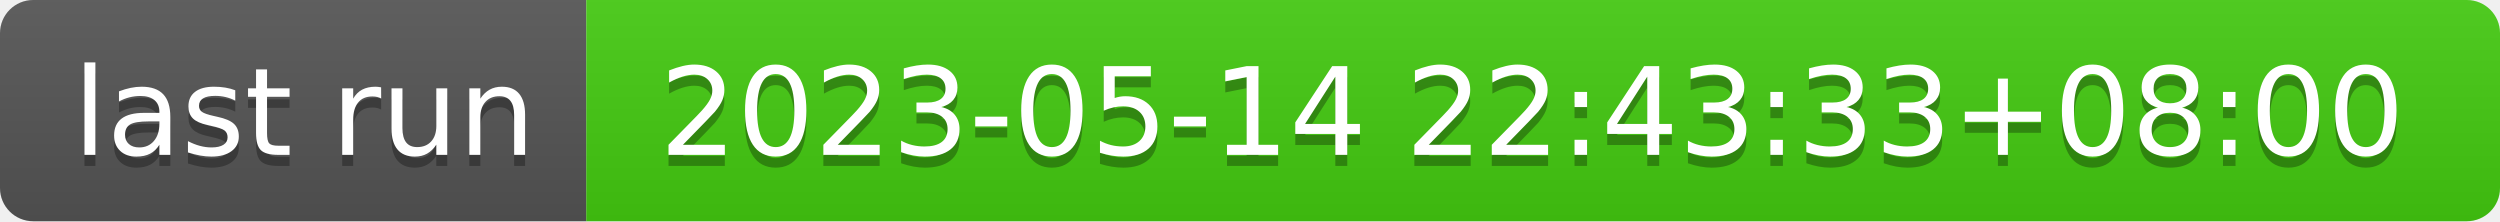
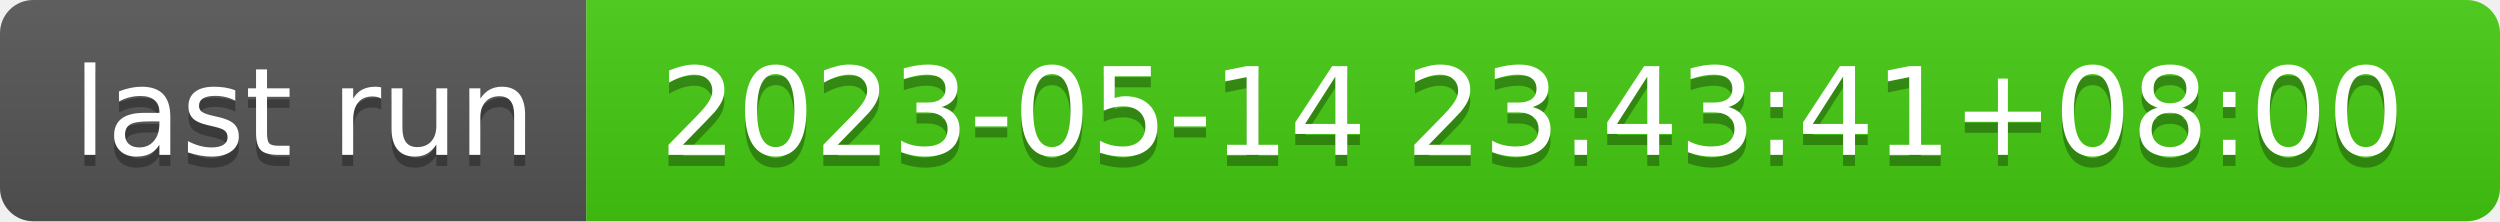
- <svg xmlns="http://www.w3.org/2000/svg" width="226" height="20" role="img" aria-label="last run: 2023-05-14 22:43:33+08:00">
+ <svg xmlns="http://www.w3.org/2000/svg" width="226" height="20" role="img" aria-label="last run: 2023-05-14 23:43:41+08:00">
  <linearGradient id="s" x2="0" y2="100%">
    <stop offset="0" stop-color="#bbb" stop-opacity=".1" />
    <stop offset="1" stop-opacity=".1" />
  </linearGradient>
  <clipPath id="r">
    <rect width="226" height="20" rx="3" fill="#fff" />
  </clipPath>
  <g clip-path="url(#r)">
    <rect width="53" height="20" fill="#555" />
    <rect x="53" width="173" height="20" fill="#4c1" />
    <rect width="226" height="20" fill="url(#s)" />
  </g>
  <g fill="#fff" text-anchor="middle" font-family="Verdana,Geneva,DejaVu Sans,sans-serif" text-rendering="geometricPrecision" font-size="110">
    <text aria-hidden="true" x="275" y="150" fill="#010101" fill-opacity=".3" transform="scale(.1)" textLength="430">last run</text>
    <text x="275" y="140" transform="scale(.1)" fill="#fff" textLength="430">last run</text>
-     <text aria-hidden="true" x="1385" y="150" fill="#010101" fill-opacity=".3" transform="scale(.1)" textLength="1630">2023-05-14 22:43:33+08:00</text>
-     <text x="1385" y="140" transform="scale(.1)" fill="#fff" textLength="1630">2023-05-14 22:43:33+08:00</text>
+     <text aria-hidden="true" x="1385" y="150" fill="#010101" fill-opacity=".3" transform="scale(.1)" textLength="1630">2023-05-14 23:43:41+08:00</text>
+     <text x="1385" y="140" transform="scale(.1)" fill="#fff" textLength="1630">2023-05-14 23:43:41+08:00</text>
  </g>
</svg>
